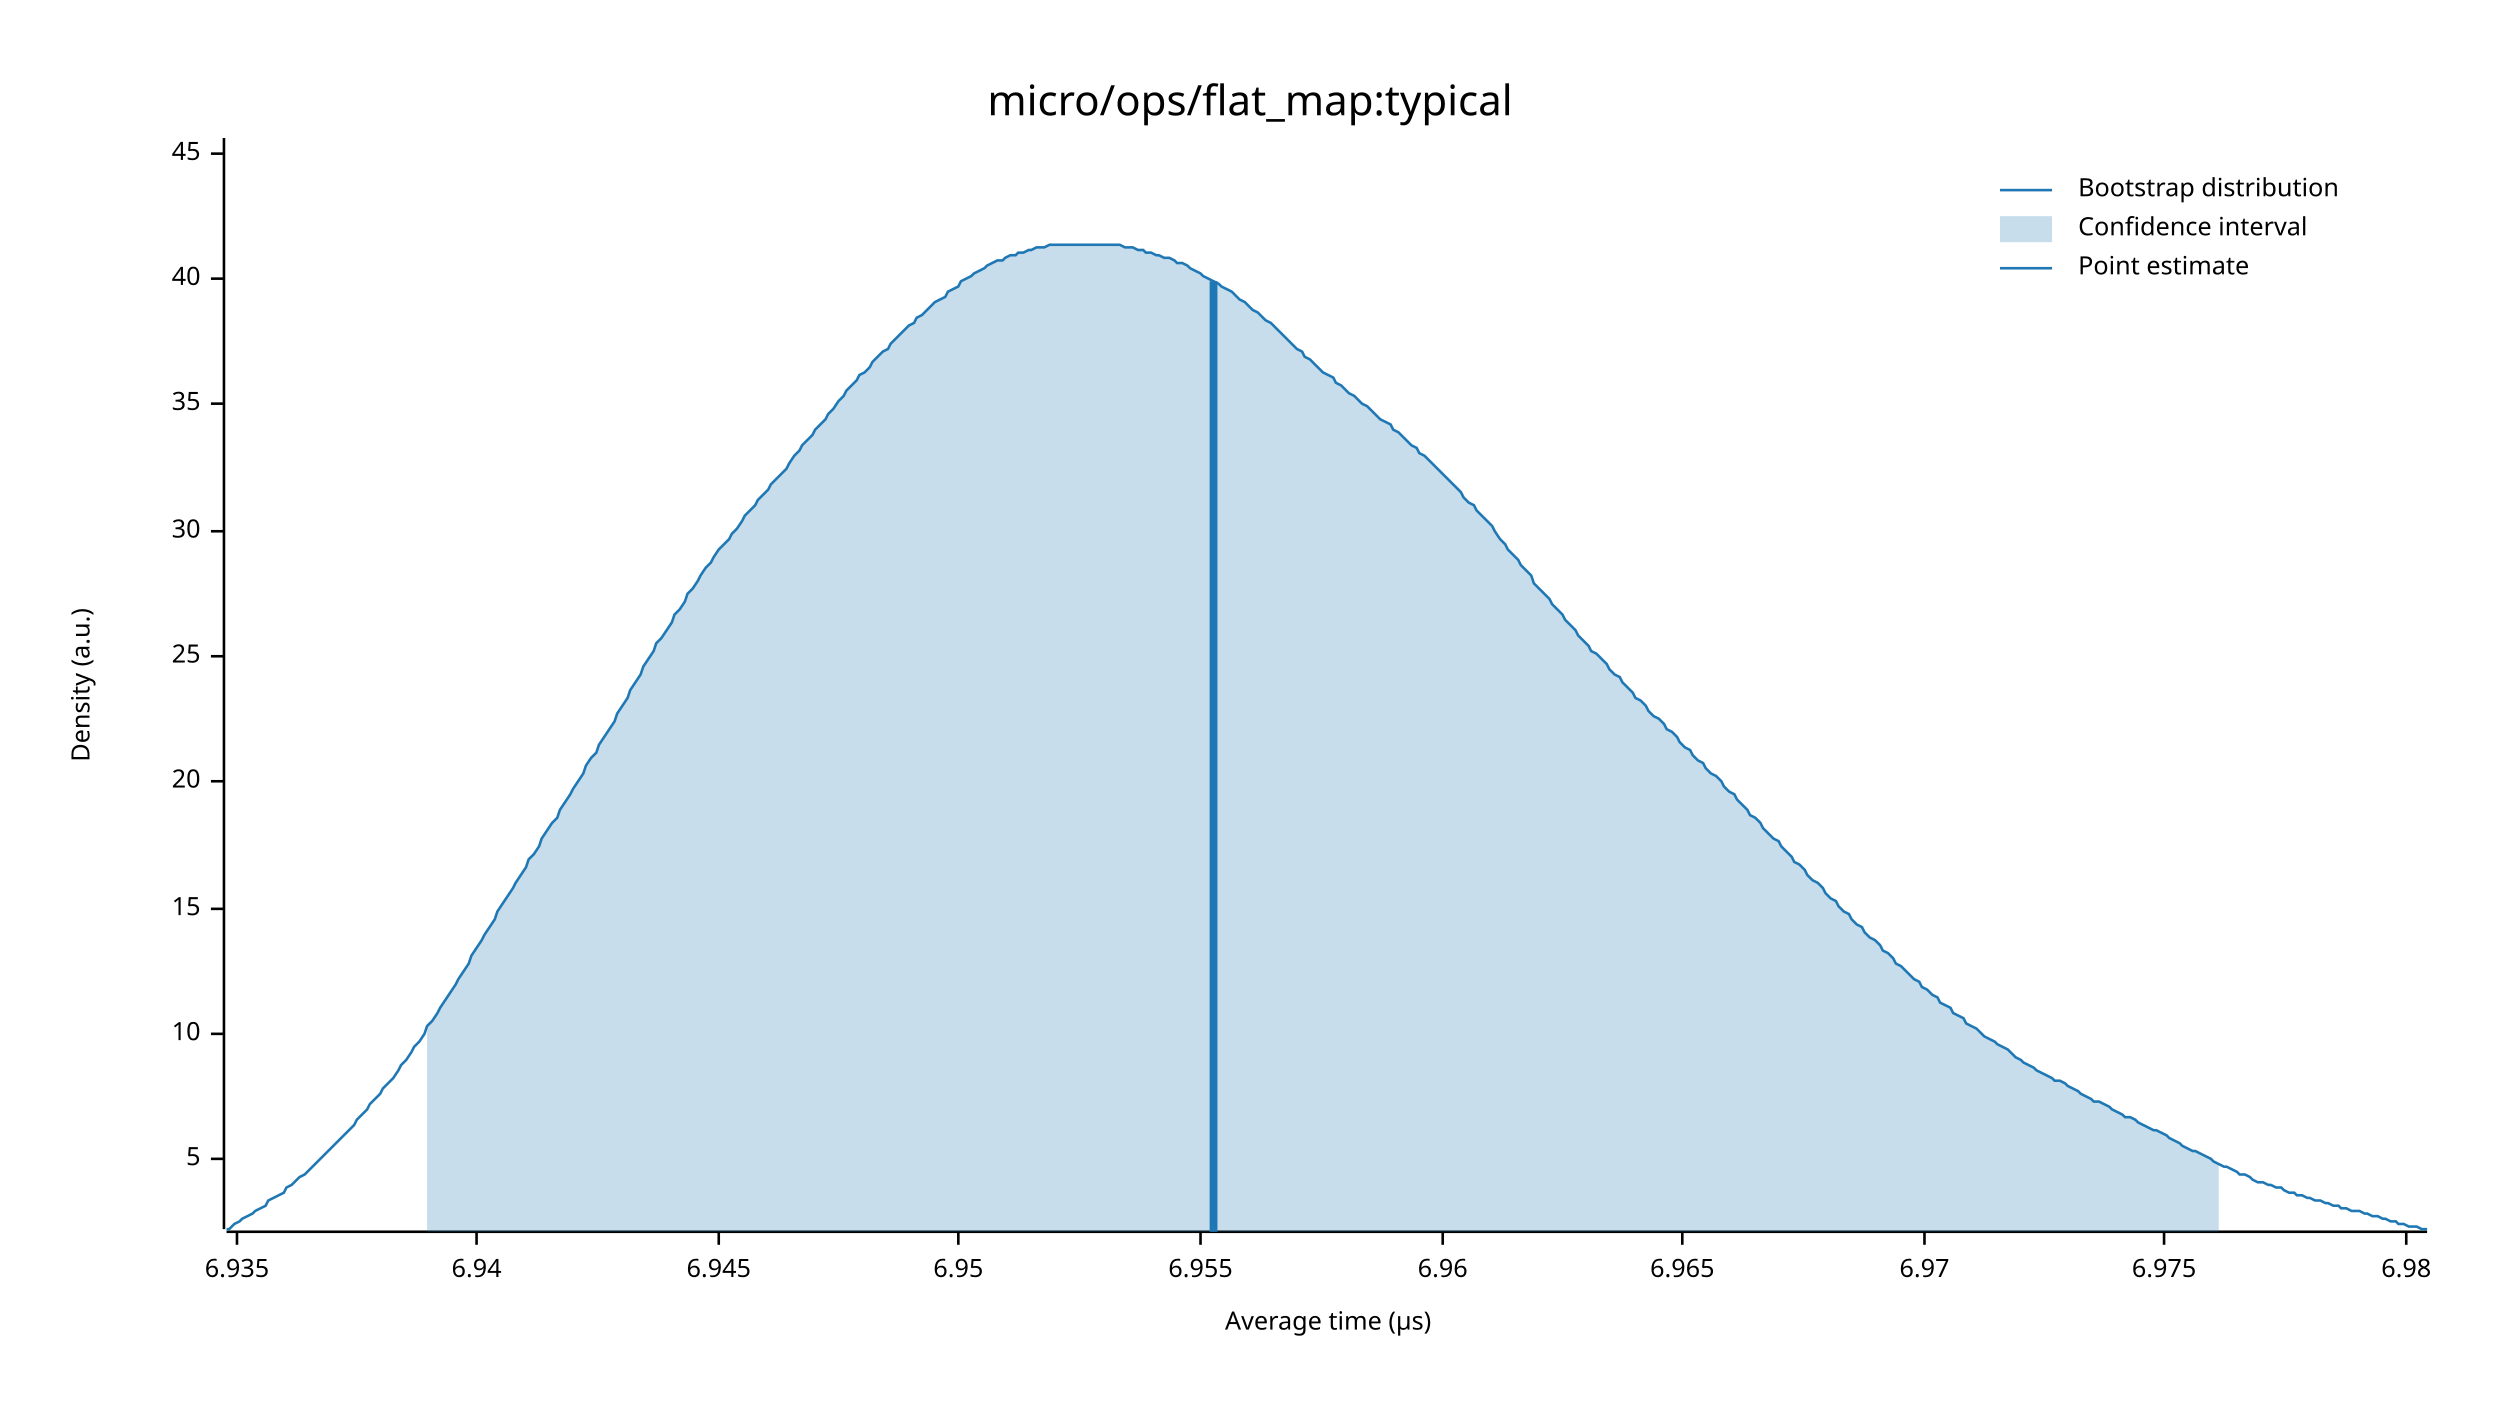
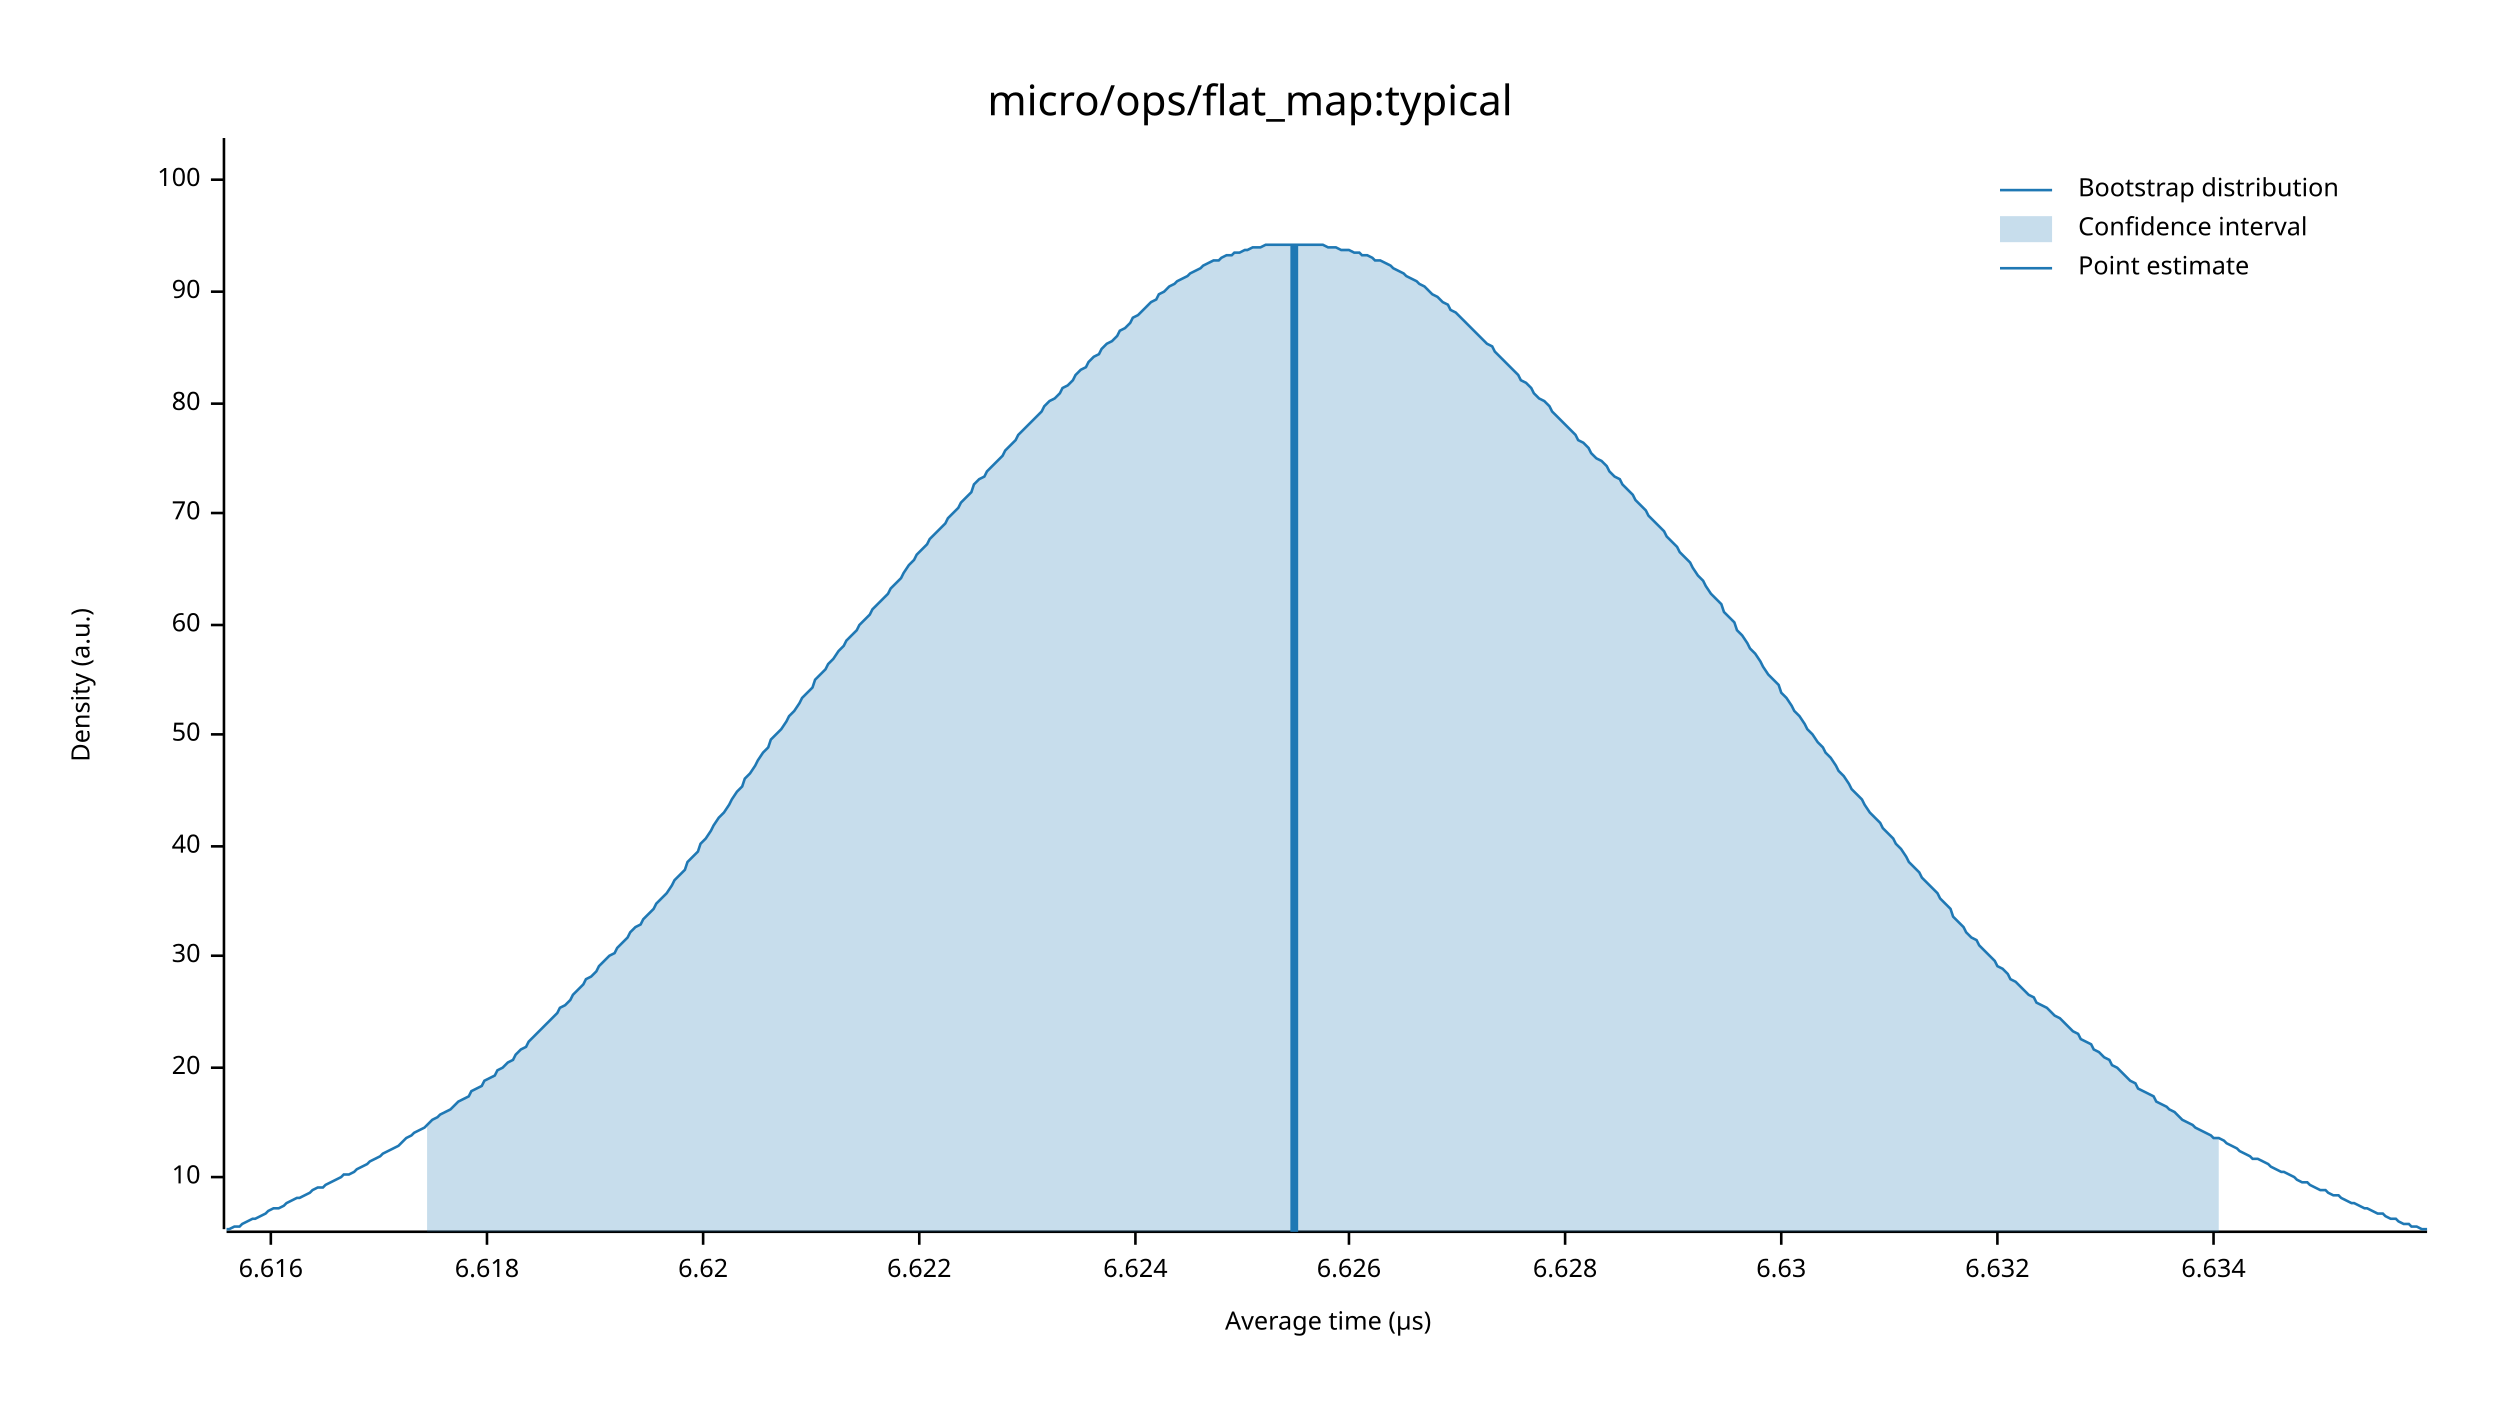
<svg xmlns="http://www.w3.org/2000/svg" width="960" height="540" viewBox="0 0 960 540">
  <text x="480" y="32" dy="0.76em" text-anchor="middle" font-family="sans-serif" font-size="16.129" opacity="1" fill="#000000">
micro/ops/flat_map:typical
</text>
  <text x="27" y="263" dy="0.76em" text-anchor="middle" font-family="sans-serif" font-size="9.677" opacity="1" fill="#000000" transform="rotate(270, 27, 263)">
Density (a.u.)
</text>
  <text x="510" y="513" dy="-0.5ex" text-anchor="middle" font-family="sans-serif" font-size="9.677" opacity="1" fill="#000000">
Average time (µs)
</text>
  <polyline fill="none" opacity="1" stroke="#000000" stroke-width="1" points="86,53 86,472 " />
-   <text x="77" y="445" dy="0.5ex" text-anchor="end" font-family="sans-serif" font-size="9.677" opacity="1" fill="#000000">
- 5
- </text>
-   <polyline fill="none" opacity="1" stroke="#000000" stroke-width="1" points="81,445 86,445 " />
-   <text x="77" y="397" dy="0.5ex" text-anchor="end" font-family="sans-serif" font-size="9.677" opacity="1" fill="#000000">
+   <text x="77" y="452" dy="0.5ex" text-anchor="end" font-family="sans-serif" font-size="9.677" opacity="1" fill="#000000">
10
</text>
-   <polyline fill="none" opacity="1" stroke="#000000" stroke-width="1" points="81,397 86,397 " />
-   <text x="77" y="349" dy="0.5ex" text-anchor="end" font-family="sans-serif" font-size="9.677" opacity="1" fill="#000000">
- 15
- </text>
-   <polyline fill="none" opacity="1" stroke="#000000" stroke-width="1" points="81,349 86,349 " />
-   <text x="77" y="300" dy="0.5ex" text-anchor="end" font-family="sans-serif" font-size="9.677" opacity="1" fill="#000000">
+   <polyline fill="none" opacity="1" stroke="#000000" stroke-width="1" points="81,452 86,452 " />
+   <text x="77" y="410" dy="0.5ex" text-anchor="end" font-family="sans-serif" font-size="9.677" opacity="1" fill="#000000">
20
</text>
-   <polyline fill="none" opacity="1" stroke="#000000" stroke-width="1" points="81,300 86,300 " />
-   <text x="77" y="252" dy="0.5ex" text-anchor="end" font-family="sans-serif" font-size="9.677" opacity="1" fill="#000000">
- 25
- </text>
-   <polyline fill="none" opacity="1" stroke="#000000" stroke-width="1" points="81,252 86,252 " />
-   <text x="77" y="204" dy="0.5ex" text-anchor="end" font-family="sans-serif" font-size="9.677" opacity="1" fill="#000000">
+   <polyline fill="none" opacity="1" stroke="#000000" stroke-width="1" points="81,410 86,410 " />
+   <text x="77" y="367" dy="0.5ex" text-anchor="end" font-family="sans-serif" font-size="9.677" opacity="1" fill="#000000">
30
</text>
-   <polyline fill="none" opacity="1" stroke="#000000" stroke-width="1" points="81,204 86,204 " />
+   <polyline fill="none" opacity="1" stroke="#000000" stroke-width="1" points="81,367 86,367 " />
+   <text x="77" y="325" dy="0.5ex" text-anchor="end" font-family="sans-serif" font-size="9.677" opacity="1" fill="#000000">
+ 40
+ </text>
+   <polyline fill="none" opacity="1" stroke="#000000" stroke-width="1" points="81,325 86,325 " />
+   <text x="77" y="282" dy="0.5ex" text-anchor="end" font-family="sans-serif" font-size="9.677" opacity="1" fill="#000000">
+ 50
+ </text>
+   <polyline fill="none" opacity="1" stroke="#000000" stroke-width="1" points="81,282 86,282 " />
+   <text x="77" y="240" dy="0.5ex" text-anchor="end" font-family="sans-serif" font-size="9.677" opacity="1" fill="#000000">
+ 60
+ </text>
+   <polyline fill="none" opacity="1" stroke="#000000" stroke-width="1" points="81,240 86,240 " />
+   <text x="77" y="197" dy="0.5ex" text-anchor="end" font-family="sans-serif" font-size="9.677" opacity="1" fill="#000000">
+ 70
+ </text>
+   <polyline fill="none" opacity="1" stroke="#000000" stroke-width="1" points="81,197 86,197 " />
  <text x="77" y="155" dy="0.5ex" text-anchor="end" font-family="sans-serif" font-size="9.677" opacity="1" fill="#000000">
- 35
+ 80
</text>
  <polyline fill="none" opacity="1" stroke="#000000" stroke-width="1" points="81,155 86,155 " />
-   <text x="77" y="107" dy="0.5ex" text-anchor="end" font-family="sans-serif" font-size="9.677" opacity="1" fill="#000000">
- 40
+   <text x="77" y="112" dy="0.5ex" text-anchor="end" font-family="sans-serif" font-size="9.677" opacity="1" fill="#000000">
+ 90
</text>
-   <polyline fill="none" opacity="1" stroke="#000000" stroke-width="1" points="81,107 86,107 " />
-   <text x="77" y="59" dy="0.5ex" text-anchor="end" font-family="sans-serif" font-size="9.677" opacity="1" fill="#000000">
- 45
+   <polyline fill="none" opacity="1" stroke="#000000" stroke-width="1" points="81,112 86,112 " />
+   <text x="77" y="69" dy="0.5ex" text-anchor="end" font-family="sans-serif" font-size="9.677" opacity="1" fill="#000000">
+ 100
</text>
-   <polyline fill="none" opacity="1" stroke="#000000" stroke-width="1" points="81,59 86,59 " />
+   <polyline fill="none" opacity="1" stroke="#000000" stroke-width="1" points="81,69 86,69 " />
  <polyline fill="none" opacity="1" stroke="#000000" stroke-width="1" points="87,473 932,473 " />
-   <text x="91" y="483" dy="0.76em" text-anchor="middle" font-family="sans-serif" font-size="9.677" opacity="1" fill="#000000">
- 6.935
+   <text x="104" y="483" dy="0.76em" text-anchor="middle" font-family="sans-serif" font-size="9.677" opacity="1" fill="#000000">
+ 6.616
</text>
-   <polyline fill="none" opacity="1" stroke="#000000" stroke-width="1" points="91,473 91,478 " />
-   <text x="183" y="483" dy="0.76em" text-anchor="middle" font-family="sans-serif" font-size="9.677" opacity="1" fill="#000000">
- 6.94
+   <polyline fill="none" opacity="1" stroke="#000000" stroke-width="1" points="104,473 104,478 " />
+   <text x="187" y="483" dy="0.76em" text-anchor="middle" font-family="sans-serif" font-size="9.677" opacity="1" fill="#000000">
+ 6.618
</text>
-   <polyline fill="none" opacity="1" stroke="#000000" stroke-width="1" points="183,473 183,478 " />
-   <text x="276" y="483" dy="0.76em" text-anchor="middle" font-family="sans-serif" font-size="9.677" opacity="1" fill="#000000">
- 6.945
+   <polyline fill="none" opacity="1" stroke="#000000" stroke-width="1" points="187,473 187,478 " />
+   <text x="270" y="483" dy="0.76em" text-anchor="middle" font-family="sans-serif" font-size="9.677" opacity="1" fill="#000000">
+ 6.62
</text>
-   <polyline fill="none" opacity="1" stroke="#000000" stroke-width="1" points="276,473 276,478 " />
-   <text x="368" y="483" dy="0.76em" text-anchor="middle" font-family="sans-serif" font-size="9.677" opacity="1" fill="#000000">
- 6.95
+   <polyline fill="none" opacity="1" stroke="#000000" stroke-width="1" points="270,473 270,478 " />
+   <text x="353" y="483" dy="0.76em" text-anchor="middle" font-family="sans-serif" font-size="9.677" opacity="1" fill="#000000">
+ 6.622
</text>
-   <polyline fill="none" opacity="1" stroke="#000000" stroke-width="1" points="368,473 368,478 " />
-   <text x="461" y="483" dy="0.76em" text-anchor="middle" font-family="sans-serif" font-size="9.677" opacity="1" fill="#000000">
- 6.955
+   <polyline fill="none" opacity="1" stroke="#000000" stroke-width="1" points="353,473 353,478 " />
+   <text x="436" y="483" dy="0.76em" text-anchor="middle" font-family="sans-serif" font-size="9.677" opacity="1" fill="#000000">
+ 6.624
</text>
-   <polyline fill="none" opacity="1" stroke="#000000" stroke-width="1" points="461,473 461,478 " />
-   <text x="554" y="483" dy="0.76em" text-anchor="middle" font-family="sans-serif" font-size="9.677" opacity="1" fill="#000000">
- 6.96
+   <polyline fill="none" opacity="1" stroke="#000000" stroke-width="1" points="436,473 436,478 " />
+   <text x="518" y="483" dy="0.76em" text-anchor="middle" font-family="sans-serif" font-size="9.677" opacity="1" fill="#000000">
+ 6.626
</text>
-   <polyline fill="none" opacity="1" stroke="#000000" stroke-width="1" points="554,473 554,478 " />
-   <text x="646" y="483" dy="0.76em" text-anchor="middle" font-family="sans-serif" font-size="9.677" opacity="1" fill="#000000">
- 6.965
+   <polyline fill="none" opacity="1" stroke="#000000" stroke-width="1" points="518,473 518,478 " />
+   <text x="601" y="483" dy="0.76em" text-anchor="middle" font-family="sans-serif" font-size="9.677" opacity="1" fill="#000000">
+ 6.628
</text>
-   <polyline fill="none" opacity="1" stroke="#000000" stroke-width="1" points="646,473 646,478 " />
-   <text x="739" y="483" dy="0.76em" text-anchor="middle" font-family="sans-serif" font-size="9.677" opacity="1" fill="#000000">
- 6.97
+   <polyline fill="none" opacity="1" stroke="#000000" stroke-width="1" points="601,473 601,478 " />
+   <text x="684" y="483" dy="0.76em" text-anchor="middle" font-family="sans-serif" font-size="9.677" opacity="1" fill="#000000">
+ 6.63
</text>
-   <polyline fill="none" opacity="1" stroke="#000000" stroke-width="1" points="739,473 739,478 " />
-   <text x="831" y="483" dy="0.76em" text-anchor="middle" font-family="sans-serif" font-size="9.677" opacity="1" fill="#000000">
- 6.975
+   <polyline fill="none" opacity="1" stroke="#000000" stroke-width="1" points="684,473 684,478 " />
+   <text x="767" y="483" dy="0.76em" text-anchor="middle" font-family="sans-serif" font-size="9.677" opacity="1" fill="#000000">
+ 6.632
</text>
-   <polyline fill="none" opacity="1" stroke="#000000" stroke-width="1" points="831,473 831,478 " />
-   <text x="924" y="483" dy="0.76em" text-anchor="middle" font-family="sans-serif" font-size="9.677" opacity="1" fill="#000000">
- 6.98
+   <polyline fill="none" opacity="1" stroke="#000000" stroke-width="1" points="767,473 767,478 " />
+   <text x="850" y="483" dy="0.76em" text-anchor="middle" font-family="sans-serif" font-size="9.677" opacity="1" fill="#000000">
+ 6.634
</text>
-   <polyline fill="none" opacity="1" stroke="#000000" stroke-width="1" points="924,473 924,478 " />
-   <polyline fill="none" opacity="1" stroke="#1F78B4" stroke-width="1" points="87,472 88,472 90,470 92,469 93,468 95,467 97,466 98,465 100,464 102,463 103,461 105,460 107,459 109,458 110,456 112,455 114,453 115,452 117,451 119,449 120,448 122,446 124,444 125,443 127,441 129,439 131,437 132,436 134,434 136,432 137,430 139,428 141,426 142,424 144,422 146,420 147,418 149,416 151,414 153,411 154,409 156,407 158,404 159,402 161,400 163,397 164,394 166,392 168,389 169,387 171,384 173,381 175,378 176,376 178,373 180,370 181,367 183,364 185,361 186,359 188,356 190,353 191,350 193,347 195,344 197,341 198,339 200,336 202,333 203,330 205,328 207,325 208,322 210,319 212,316 214,314 215,311 217,308 219,305 220,303 222,300 224,297 225,294 227,291 229,289 230,286 232,283 234,280 236,277 237,274 239,271 241,268 242,265 244,262 246,259 247,256 249,253 251,250 252,247 254,245 256,242 258,239 259,236 261,234 263,231 264,228 266,226 268,223 269,221 271,218 273,216 274,214 276,211 278,209 280,207 281,205 283,203 285,200 286,198 288,196 290,194 291,192 293,190 295,188 296,186 298,184 300,182 302,180 303,178 305,175 307,173 308,171 310,169 312,167 313,165 315,163 317,161 318,159 320,157 322,154 324,152 325,150 327,148 329,146 330,144 332,143 334,141 335,139 337,137 339,135 341,134 342,132 344,130 346,128 347,127 349,125 351,124 352,122 354,121 356,119 357,118 359,116 361,115 363,114 364,112 366,111 368,110 369,108 371,107 373,106 374,105 376,104 378,103 379,102 381,101 383,100 385,100 386,99 388,98 390,98 391,97 393,97 395,96 396,96 398,95 400,95 401,95 403,94 405,94 407,94 408,94 410,94 412,94 413,94 415,94 417,94 418,94 420,94 422,94 423,94 425,94 427,94 429,94 430,94 432,95 434,95 435,95 437,96 439,96 440,97 442,97 444,98 445,98 447,99 449,99 451,100 452,101 454,101 456,102 457,103 459,104 461,105 462,106 464,107 466,108 468,109 469,110 471,111 473,112 474,113 476,115 478,116 479,117 481,119 483,120 484,121 486,123 488,124 490,126 491,127 493,129 495,131 496,132 498,134 500,135 501,137 503,138 505,140 506,141 508,143 510,144 512,145 513,147 515,148 517,150 518,151 520,152 522,154 523,155 525,156 527,158 528,159 530,161 532,162 534,163 535,165 537,166 539,168 540,169 542,171 544,172 545,174 547,175 549,177 550,178 552,180 554,182 556,184 557,185 559,187 561,189 562,191 564,193 566,194 567,196 569,198 571,200 573,202 574,204 576,207 578,209 579,211 581,213 583,215 584,217 586,219 588,221 589,224 591,226 593,228 595,230 596,232 598,234 600,236 601,238 603,240 605,242 606,244 608,246 610,248 611,250 613,251 615,253 617,255 618,257 620,259 622,260 623,262 625,264 627,266 628,268 630,269 632,271 633,273 635,275 637,276 639,278 640,280 642,281 644,283 645,285 647,287 649,288 650,290 652,292 654,293 655,295 657,297 659,298 661,300 662,302 664,304 666,305 667,307 669,309 671,311 672,313 674,314 676,316 677,318 679,320 681,322 683,323 684,325 686,327 688,329 689,331 691,332 693,334 694,336 696,338 698,339 700,341 701,343 703,345 705,346 706,348 708,350 710,351 711,353 713,355 715,356 716,358 718,360 720,361 722,363 723,365 725,366 727,368 728,370 730,371 732,373 733,374 735,376 737,377 738,379 740,380 742,382 744,383 745,385 747,386 749,387 750,389 752,390 754,391 755,393 757,394 759,395 760,396 762,398 764,399 766,400 767,401 769,402 771,403 772,404 774,406 776,407 777,408 779,409 781,410 782,411 784,412 786,413 788,414 789,415 791,415 793,416 794,417 796,418 798,419 799,420 801,421 803,422 804,423 806,423 808,424 810,425 811,426 813,427 815,428 816,429 818,429 820,430 821,431 823,432 825,433 827,434 828,434 830,435 832,436 833,437 835,438 837,439 838,440 840,441 842,442 843,442 845,443 847,444 849,445 850,446 852,447 854,448 855,448 857,449 859,450 860,451 862,451 864,452 865,453 867,454 869,454 871,455 872,455 874,456 876,456 877,457 879,458 881,458 882,459 884,459 886,460 887,460 889,461 891,461 893,462 894,462 896,463 898,463 899,464 901,464 903,465 904,465 906,465 908,466 909,466 911,467 913,467 915,468 916,468 918,469 920,469 921,470 923,470 925,471 926,471 928,471 930,472 932,472 " />
-   <polygon opacity="0.25" fill="#1F78B4" points="164,394 166,392 168,389 169,387 171,384 173,381 175,378 176,376 178,373 180,370 181,367 183,364 185,361 186,359 188,356 190,353 191,350 193,347 195,344 197,341 198,339 200,336 202,333 203,330 205,328 207,325 208,322 210,319 212,316 214,314 215,311 217,308 219,305 220,303 222,300 224,297 225,294 227,291 229,289 230,286 232,283 234,280 236,277 237,274 239,271 241,268 242,265 244,262 246,259 247,256 249,253 251,250 252,247 254,245 256,242 258,239 259,236 261,234 263,231 264,228 266,226 268,223 269,221 271,218 273,216 274,214 276,211 278,209 280,207 281,205 283,203 285,200 286,198 288,196 290,194 291,192 293,190 295,188 296,186 298,184 300,182 302,180 303,178 305,175 307,173 308,171 310,169 312,167 313,165 315,163 317,161 318,159 320,157 322,154 324,152 325,150 327,148 329,146 330,144 332,143 334,141 335,139 337,137 339,135 341,134 342,132 344,130 346,128 347,127 349,125 351,124 352,122 354,121 356,119 357,118 359,116 361,115 363,114 364,112 366,111 368,110 369,108 371,107 373,106 374,105 376,104 378,103 379,102 381,101 383,100 385,100 386,99 388,98 390,98 391,97 393,97 395,96 396,96 398,95 400,95 401,95 403,94 405,94 407,94 408,94 410,94 412,94 413,94 415,94 417,94 418,94 420,94 422,94 423,94 425,94 427,94 429,94 430,94 432,95 434,95 435,95 437,96 439,96 440,97 442,97 444,98 445,98 447,99 449,99 451,100 452,101 454,101 456,102 457,103 459,104 461,105 462,106 464,107 466,108 468,109 469,110 471,111 473,112 474,113 476,115 478,116 479,117 481,119 483,120 484,121 486,123 488,124 490,126 491,127 493,129 495,131 496,132 498,134 500,135 501,137 503,138 505,140 506,141 508,143 510,144 512,145 513,147 515,148 517,150 518,151 520,152 522,154 523,155 525,156 527,158 528,159 530,161 532,162 534,163 535,165 537,166 539,168 540,169 542,171 544,172 545,174 547,175 549,177 550,178 552,180 554,182 556,184 557,185 559,187 561,189 562,191 564,193 566,194 567,196 569,198 571,200 573,202 574,204 576,207 578,209 579,211 581,213 583,215 584,217 586,219 588,221 589,224 591,226 593,228 595,230 596,232 598,234 600,236 601,238 603,240 605,242 606,244 608,246 610,248 611,250 613,251 615,253 617,255 618,257 620,259 622,260 623,262 625,264 627,266 628,268 630,269 632,271 633,273 635,275 637,276 639,278 640,280 642,281 644,283 645,285 647,287 649,288 650,290 652,292 654,293 655,295 657,297 659,298 661,300 662,302 664,304 666,305 667,307 669,309 671,311 672,313 674,314 676,316 677,318 679,320 681,322 683,323 684,325 686,327 688,329 689,331 691,332 693,334 694,336 696,338 698,339 700,341 701,343 703,345 705,346 706,348 708,350 710,351 711,353 713,355 715,356 716,358 718,360 720,361 722,363 723,365 725,366 727,368 728,370 730,371 732,373 733,374 735,376 737,377 738,379 740,380 742,382 744,383 745,385 747,386 749,387 750,389 752,390 754,391 755,393 757,394 759,395 760,396 762,398 764,399 766,400 767,401 769,402 771,403 772,404 774,406 776,407 777,408 779,409 781,410 782,411 784,412 786,413 788,414 789,415 791,415 793,416 794,417 796,418 798,419 799,420 801,421 803,422 804,423 806,423 808,424 810,425 811,426 813,427 815,428 816,429 818,429 820,430 821,431 823,432 825,433 827,434 828,434 830,435 832,436 833,437 835,438 837,439 838,440 840,441 842,442 843,442 845,443 847,444 849,445 850,446 852,447 852,473 164,473 " />
-   <polyline fill="none" opacity="1" stroke="#1F78B4" stroke-width="3" points="466,473 466,108 " />
+   <polyline fill="none" opacity="1" stroke="#000000" stroke-width="1" points="850,473 850,478 " />
+   <polyline fill="none" opacity="1" stroke="#1F78B4" stroke-width="1" points="87,472 88,472 90,471 92,471 93,470 95,469 97,468 98,468 100,467 102,466 103,465 105,464 107,464 109,463 110,462 112,461 114,460 115,460 117,459 119,458 120,457 122,456 124,456 125,455 127,454 129,453 131,452 132,451 134,451 136,450 137,449 139,448 141,447 142,446 144,445 146,444 147,443 149,442 151,441 153,440 154,439 156,437 158,436 159,435 161,434 163,433 164,432 166,430 168,429 169,428 171,427 173,426 175,424 176,423 178,422 180,421 181,419 183,418 185,417 186,415 188,414 190,413 191,411 193,410 195,408 197,407 198,405 200,403 202,402 203,400 205,398 207,396 208,395 210,393 212,391 214,389 215,387 217,386 219,384 220,382 222,380 224,378 225,376 227,375 229,373 230,371 232,369 234,367 236,366 237,364 239,362 241,360 242,358 244,356 246,355 247,353 249,351 251,349 252,347 254,345 256,343 258,340 259,338 261,336 263,334 264,331 266,329 268,327 269,324 271,322 273,319 274,317 276,314 278,312 280,309 281,307 283,304 285,302 286,299 288,297 290,294 291,292 293,289 295,287 296,284 298,282 300,280 302,277 303,275 305,273 307,270 308,268 310,266 312,264 313,261 315,259 317,257 318,255 320,253 322,250 324,248 325,246 327,244 329,242 330,240 332,238 334,236 335,234 337,232 339,230 341,228 342,226 344,224 346,222 347,220 349,217 351,215 352,213 354,211 356,209 357,207 359,205 361,203 363,201 364,199 366,197 368,195 369,193 371,191 373,189 374,186 376,184 378,183 379,181 381,179 383,177 385,175 386,173 388,171 390,169 391,167 393,165 395,163 396,162 398,160 400,158 401,156 403,154 405,153 407,151 408,149 410,148 412,146 413,144 415,142 417,141 418,139 420,137 422,136 423,134 425,132 427,131 429,129 430,127 432,126 434,124 435,122 437,121 439,119 440,118 442,116 444,115 445,113 447,112 449,110 451,109 452,108 454,107 456,106 457,105 459,104 461,103 462,102 464,101 466,100 468,100 469,99 471,98 473,98 474,97 476,97 478,96 479,96 481,95 483,95 484,95 486,94 488,94 490,94 491,94 493,94 495,94 496,94 498,94 500,94 501,94 503,94 505,94 506,94 508,94 510,95 512,95 513,95 515,96 517,96 518,96 520,97 522,97 523,98 525,98 527,99 528,100 530,100 532,101 534,102 535,103 537,104 539,105 540,106 542,107 544,108 545,109 547,110 549,112 550,113 552,114 554,116 556,117 557,119 559,120 561,122 562,123 564,125 566,127 567,128 569,130 571,132 573,133 574,135 576,137 578,139 579,140 581,142 583,144 584,146 586,147 588,149 589,151 591,153 593,154 595,156 596,158 598,160 600,162 601,163 603,165 605,167 606,169 608,170 610,172 611,174 613,176 615,177 617,179 618,181 620,183 622,184 623,186 625,188 627,190 628,192 630,194 632,196 633,198 635,200 637,202 639,204 640,206 642,208 644,210 645,212 647,214 649,216 650,218 652,221 654,223 655,225 657,228 659,230 661,232 662,235 664,237 666,239 667,242 669,244 671,247 672,249 674,251 676,254 677,256 679,259 681,261 683,263 684,266 686,268 688,271 689,273 691,275 693,278 694,280 696,282 698,285 700,287 701,289 703,291 705,294 706,296 708,298 710,301 711,303 713,305 715,307 716,309 718,312 720,314 722,316 723,318 725,320 727,322 728,324 730,326 732,329 733,331 735,333 737,335 738,337 740,339 742,341 744,343 745,345 747,347 749,349 750,352 752,354 754,356 755,358 757,360 759,361 760,363 762,365 764,367 766,369 767,371 769,372 771,374 772,376 774,377 776,379 777,380 779,382 781,383 782,385 784,386 786,387 788,389 789,390 791,391 793,393 794,394 796,396 798,397 799,399 801,400 803,401 804,403 806,404 808,406 810,407 811,409 813,410 815,412 816,413 818,415 820,416 821,418 823,419 825,420 827,421 828,423 830,424 832,425 833,426 835,427 837,429 838,430 840,431 842,432 843,433 845,434 847,435 849,436 850,437 852,437 854,438 855,439 857,440 859,441 860,442 862,443 864,444 865,445 867,445 869,446 871,447 872,448 874,449 876,450 877,450 879,451 881,452 882,453 884,454 886,454 887,455 889,456 891,457 893,457 894,458 896,459 898,459 899,460 901,461 903,462 904,462 906,463 908,464 909,464 911,465 913,466 915,466 916,467 918,468 920,468 921,469 923,470 925,470 926,471 928,471 930,472 932,472 " />
+   <polygon opacity="0.25" fill="#1F78B4" points="164,432 166,430 168,429 169,428 171,427 173,426 175,424 176,423 178,422 180,421 181,419 183,418 185,417 186,415 188,414 190,413 191,411 193,410 195,408 197,407 198,405 200,403 202,402 203,400 205,398 207,396 208,395 210,393 212,391 214,389 215,387 217,386 219,384 220,382 222,380 224,378 225,376 227,375 229,373 230,371 232,369 234,367 236,366 237,364 239,362 241,360 242,358 244,356 246,355 247,353 249,351 251,349 252,347 254,345 256,343 258,340 259,338 261,336 263,334 264,331 266,329 268,327 269,324 271,322 273,319 274,317 276,314 278,312 280,309 281,307 283,304 285,302 286,299 288,297 290,294 291,292 293,289 295,287 296,284 298,282 300,280 302,277 303,275 305,273 307,270 308,268 310,266 312,264 313,261 315,259 317,257 318,255 320,253 322,250 324,248 325,246 327,244 329,242 330,240 332,238 334,236 335,234 337,232 339,230 341,228 342,226 344,224 346,222 347,220 349,217 351,215 352,213 354,211 356,209 357,207 359,205 361,203 363,201 364,199 366,197 368,195 369,193 371,191 373,189 374,186 376,184 378,183 379,181 381,179 383,177 385,175 386,173 388,171 390,169 391,167 393,165 395,163 396,162 398,160 400,158 401,156 403,154 405,153 407,151 408,149 410,148 412,146 413,144 415,142 417,141 418,139 420,137 422,136 423,134 425,132 427,131 429,129 430,127 432,126 434,124 435,122 437,121 439,119 440,118 442,116 444,115 445,113 447,112 449,110 451,109 452,108 454,107 456,106 457,105 459,104 461,103 462,102 464,101 466,100 468,100 469,99 471,98 473,98 474,97 476,97 478,96 479,96 481,95 483,95 484,95 486,94 488,94 490,94 491,94 493,94 495,94 496,94 498,94 500,94 501,94 503,94 505,94 506,94 508,94 510,95 512,95 513,95 515,96 517,96 518,96 520,97 522,97 523,98 525,98 527,99 528,100 530,100 532,101 534,102 535,103 537,104 539,105 540,106 542,107 544,108 545,109 547,110 549,112 550,113 552,114 554,116 556,117 557,119 559,120 561,122 562,123 564,125 566,127 567,128 569,130 571,132 573,133 574,135 576,137 578,139 579,140 581,142 583,144 584,146 586,147 588,149 589,151 591,153 593,154 595,156 596,158 598,160 600,162 601,163 603,165 605,167 606,169 608,170 610,172 611,174 613,176 615,177 617,179 618,181 620,183 622,184 623,186 625,188 627,190 628,192 630,194 632,196 633,198 635,200 637,202 639,204 640,206 642,208 644,210 645,212 647,214 649,216 650,218 652,221 654,223 655,225 657,228 659,230 661,232 662,235 664,237 666,239 667,242 669,244 671,247 672,249 674,251 676,254 677,256 679,259 681,261 683,263 684,266 686,268 688,271 689,273 691,275 693,278 694,280 696,282 698,285 700,287 701,289 703,291 705,294 706,296 708,298 710,301 711,303 713,305 715,307 716,309 718,312 720,314 722,316 723,318 725,320 727,322 728,324 730,326 732,329 733,331 735,333 737,335 738,337 740,339 742,341 744,343 745,345 747,347 749,349 750,352 752,354 754,356 755,358 757,360 759,361 760,363 762,365 764,367 766,369 767,371 769,372 771,374 772,376 774,377 776,379 777,380 779,382 781,383 782,385 784,386 786,387 788,389 789,390 791,391 793,393 794,394 796,396 798,397 799,399 801,400 803,401 804,403 806,404 808,406 810,407 811,409 813,410 815,412 816,413 818,415 820,416 821,418 823,419 825,420 827,421 828,423 830,424 832,425 833,426 835,427 837,429 838,430 840,431 842,432 843,433 845,434 847,435 849,436 850,437 852,437 852,473 164,473 " />
+   <polyline fill="none" opacity="1" stroke="#1F78B4" stroke-width="3" points="497,473 497,94 " />
  <text x="798" y="68" dy="0.76em" text-anchor="start" font-family="sans-serif" font-size="9.677" opacity="1" fill="#000000">
Bootstrap distribution
</text>
  <text x="798" y="83" dy="0.76em" text-anchor="start" font-family="sans-serif" font-size="9.677" opacity="1" fill="#000000">
Confidence interval
</text>
  <text x="798" y="98" dy="0.76em" text-anchor="start" font-family="sans-serif" font-size="9.677" opacity="1" fill="#000000">
Point estimate
</text>
  <polyline fill="none" opacity="1" stroke="#1F78B4" stroke-width="1" points="768,73 788,73 " />
  <rect x="768" y="83" width="20" height="10" opacity="0.25" fill="#1F78B4" stroke="none" />
  <polyline fill="none" opacity="1" stroke="#1F78B4" stroke-width="1" points="768,103 788,103 " />
</svg>
